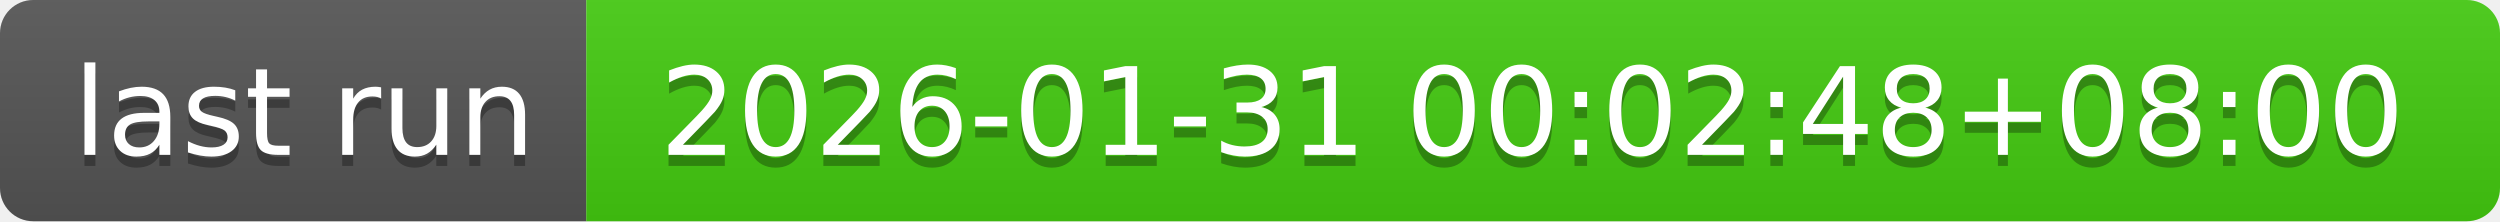
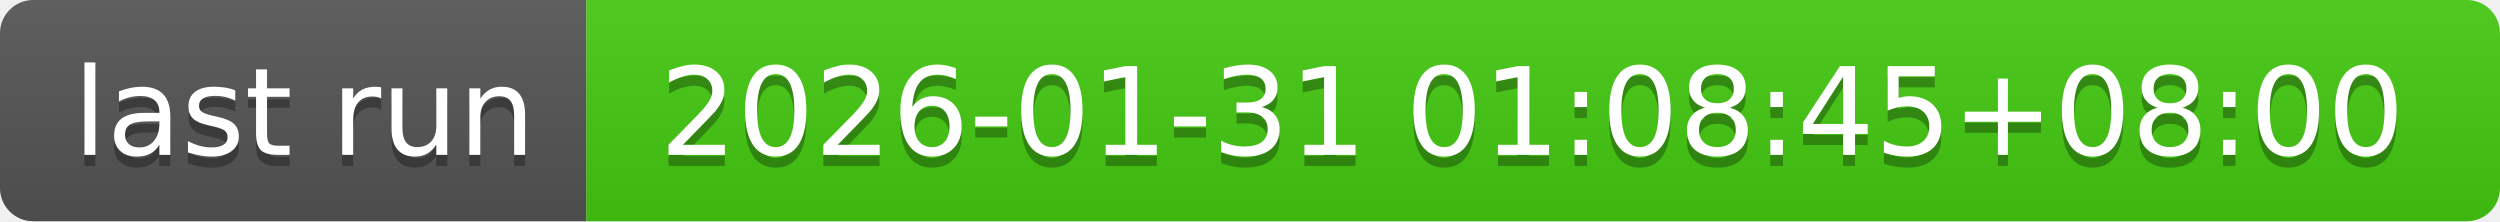
- <svg xmlns="http://www.w3.org/2000/svg" width="226" height="20" role="img" aria-label="last run: 2026-01-31 00:02:48+08:00">
+ <svg xmlns="http://www.w3.org/2000/svg" width="226" height="20" role="img" aria-label="last run: 2026-01-31 01:08:45+08:00">
  <linearGradient id="s" x2="0" y2="100%">
    <stop offset="0" stop-color="#bbb" stop-opacity=".1" />
    <stop offset="1" stop-opacity=".1" />
  </linearGradient>
  <clipPath id="r">
    <rect width="226" height="20" rx="3" fill="#fff" />
  </clipPath>
  <g clip-path="url(#r)">
    <rect width="53" height="20" fill="#555" />
    <rect x="53" width="173" height="20" fill="#4c1" />
    <rect width="226" height="20" fill="url(#s)" />
  </g>
  <g fill="#fff" text-anchor="middle" font-family="Verdana,Geneva,DejaVu Sans,sans-serif" text-rendering="geometricPrecision" font-size="110">
    <text aria-hidden="true" x="275" y="150" fill="#010101" fill-opacity=".3" transform="scale(.1)" textLength="430">last run</text>
    <text x="275" y="140" transform="scale(.1)" fill="#fff" textLength="430">last run</text>
-     <text aria-hidden="true" x="1385" y="150" fill="#010101" fill-opacity=".3" transform="scale(.1)" textLength="1630">2026-01-31 00:02:48+08:00</text>
-     <text x="1385" y="140" transform="scale(.1)" fill="#fff" textLength="1630">2026-01-31 00:02:48+08:00</text>
+     <text aria-hidden="true" x="1385" y="150" fill="#010101" fill-opacity=".3" transform="scale(.1)" textLength="1630">2026-01-31 01:08:45+08:00</text>
+     <text x="1385" y="140" transform="scale(.1)" fill="#fff" textLength="1630">2026-01-31 01:08:45+08:00</text>
  </g>
</svg>
